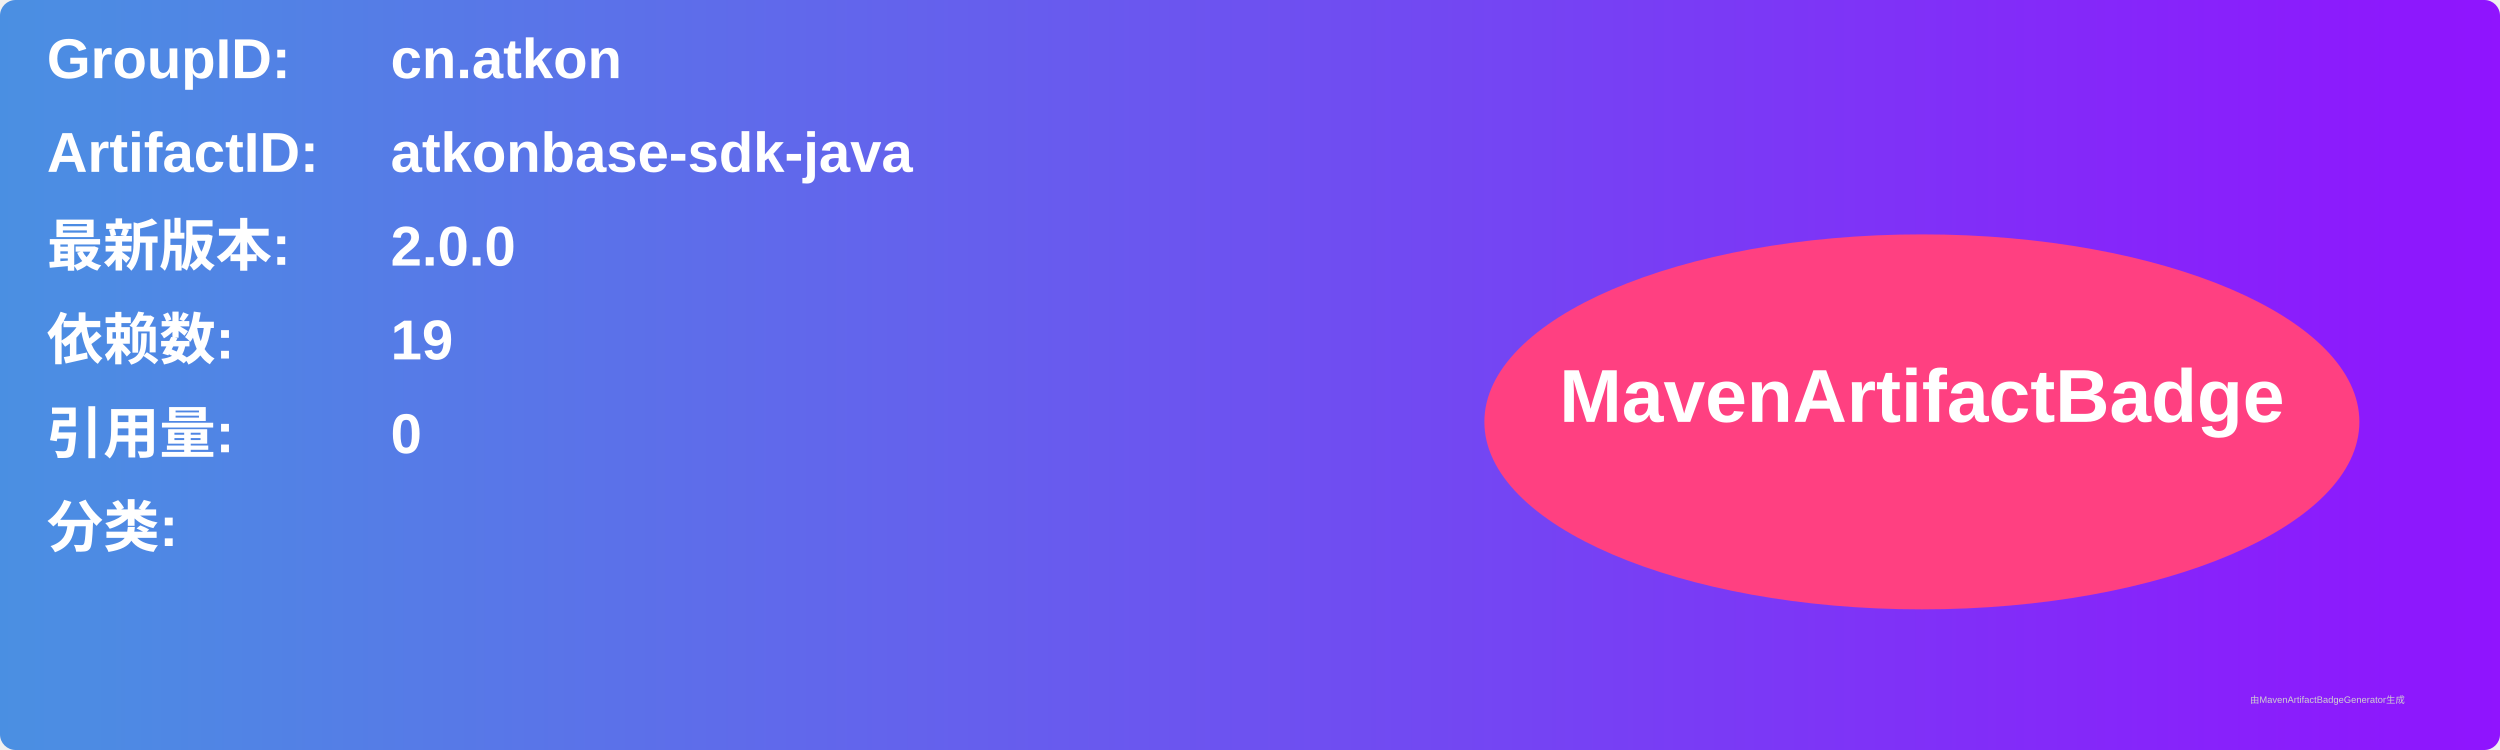
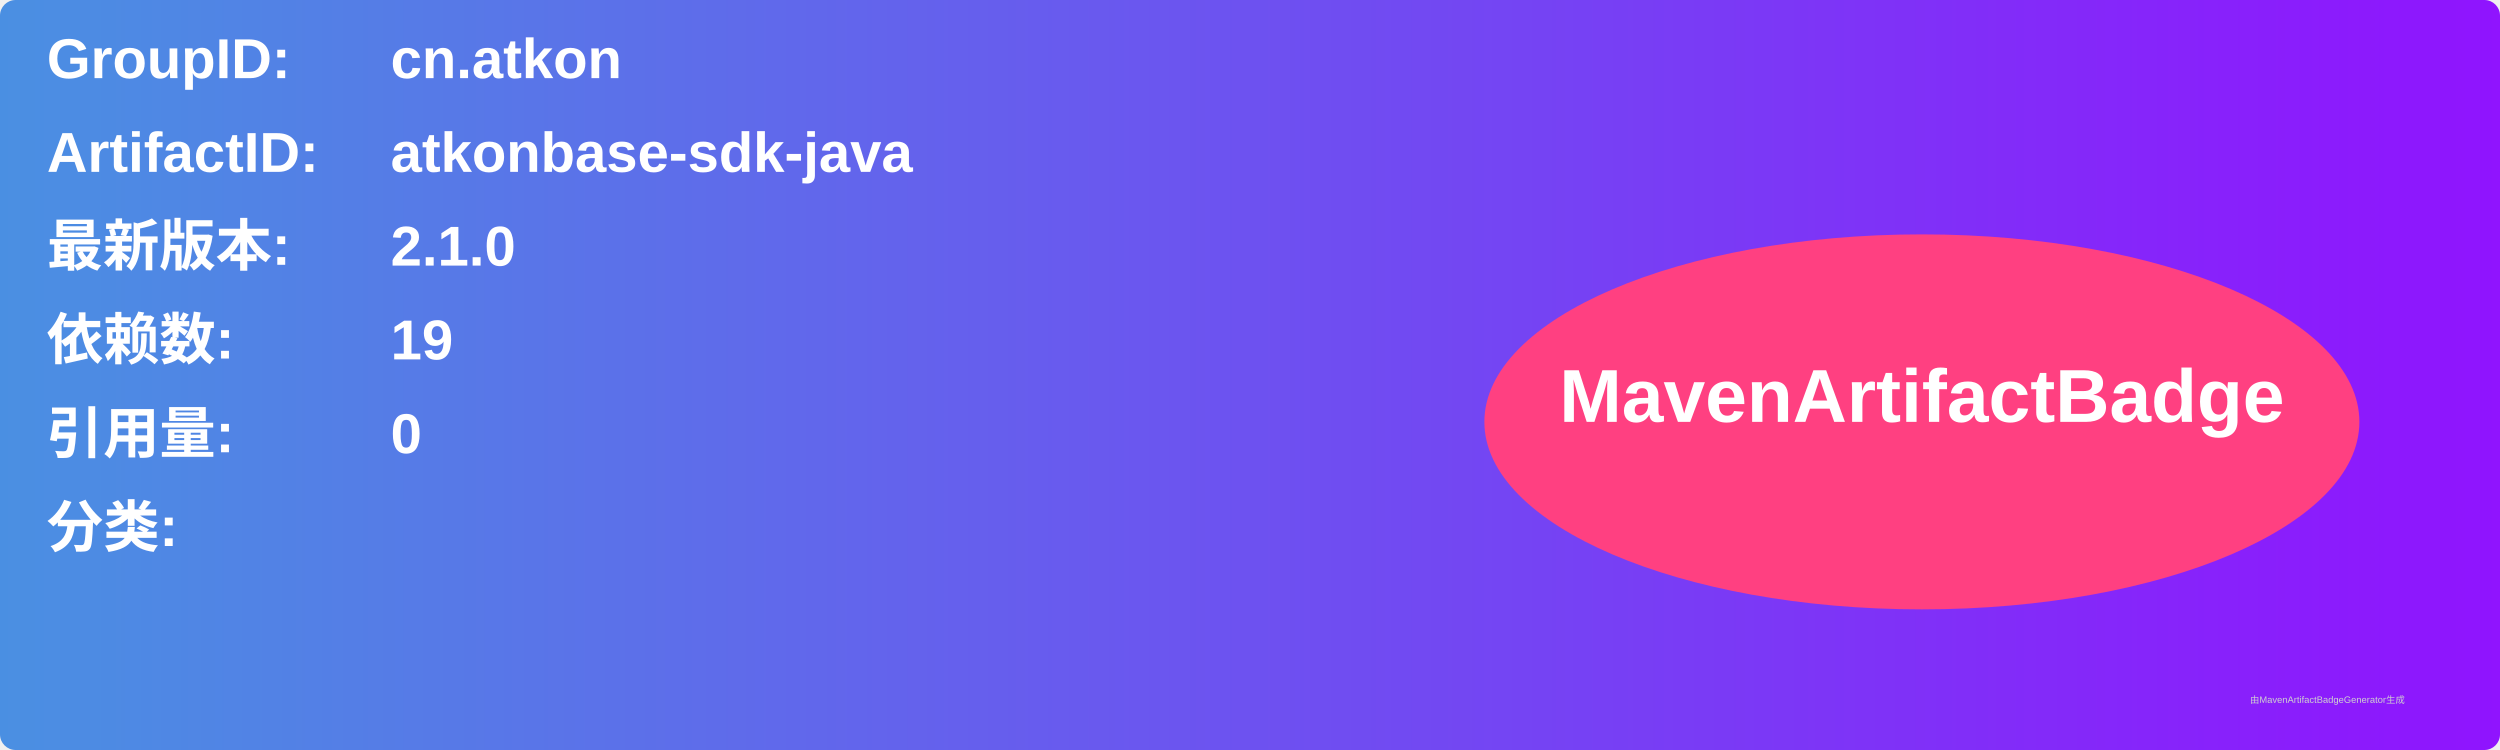
<svg xmlns="http://www.w3.org/2000/svg" width="800" height="240" viewBox="0 0 800 240">
  <linearGradient id="grad" x1="0%" y1="0%" x2="100%" y2="0%">
    <stop offset="0%" stop-color="#4a90e2" />
    <stop offset="100%" stop-color="#9013fe" />
  </linearGradient>
  <rect width="100%" height="100%" rx="5" ry="5" fill="url(#grad)" />
  <g transform="translate(15, 15)">
    <text x="0" y="10" font-family="Arial" font-size="18" fill="white" font-weight="bold" width="260">GroupID:</text>
    <text x="110" y="10" font-family="Arial" font-size="18" fill="white" font-weight="bold" width="460">cn.atkon</text>
    <text x="0" y="40" font-family="Arial" font-size="18" fill="white" font-weight="bold" width="260">ArtifactID:</text>
    <text x="110" y="40" font-family="Arial" font-size="18" fill="white" font-weight="bold" width="460">atkonbase-sdk-java</text>
    <text x="0" y="70" font-family="Arial" font-size="18" fill="white" font-weight="bold">最新版本:</text>
    <text x="110" y="70" font-family="Arial" font-size="18" fill="white" font-weight="bold">
-       <tspan font-weight="bold">2.0.0</tspan>
+       <tspan font-weight="bold">2.1.0</tspan>
    </text>
    <text x="0" y="100" font-family="Arial" font-size="18" fill="white" font-weight="bold">依赖数: </text>
    <text x="110" y="100" font-family="Arial" font-size="18" fill="white">
      <tspan font-weight="bold">19</tspan>
    </text>
    <text x="0" y="130" font-family="Arial" font-size="18" fill="white" font-weight="bold">引用量: </text>
    <text x="110" y="130" font-family="Arial" font-size="18" fill="white">
      <tspan font-weight="bold">0</tspan>
    </text>
    <text x="0" y="160" font-family="Arial" font-size="18" fill="white" font-weight="bold">分类:</text>
    <text x="10" y="190" font-family="Arial" font-size="10" fill="white">
      <tspan font-weight="bold" />
    </text>
    <ellipse cx="600" cy="120" rx="140" ry="60" fill="#ff4081" />
    <text x="600" y="120" text-anchor="middle" font-family="Arial" font-size="24" fill="white" font-weight="bold">MavenArtifactBadge</text>
  </g>
  <text x="720" y="225" font-family="Arial" font-size="3" fill="#d0d0d0">由MavenArtifactBadgeGenerator生成</text>
</svg>
